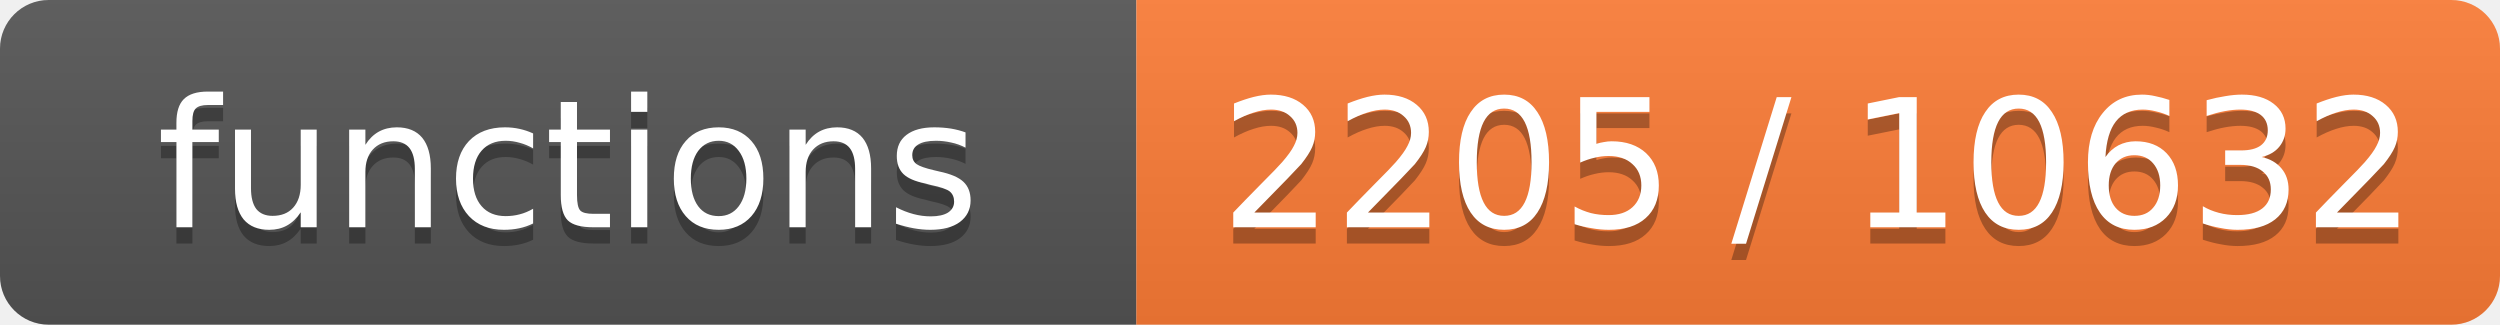
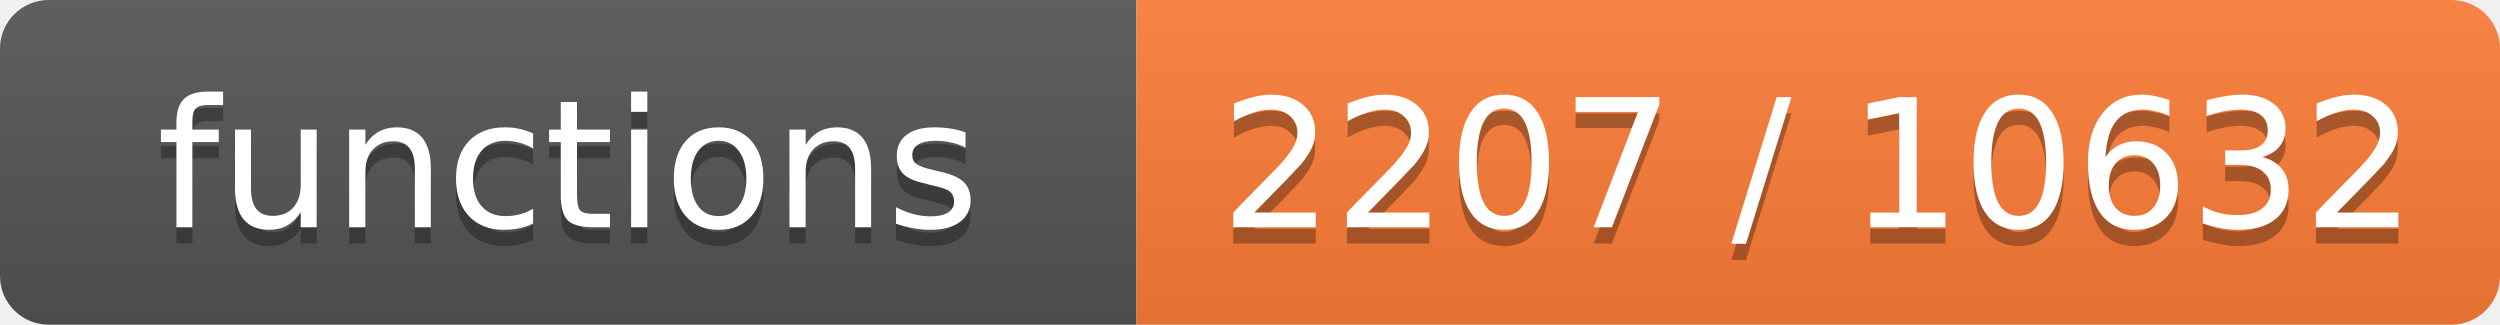
- <svg xmlns="http://www.w3.org/2000/svg" width="154" height="20" role="img" aria-label="functions: 2205 / 10632">
+ <svg xmlns="http://www.w3.org/2000/svg" width="154" height="20" role="img" aria-label="functions: 2207 / 10632">
  <linearGradient id="s" x2="0" y2="100%">
    <stop offset="0" stop-color="#bbb" stop-opacity=".1" />
    <stop offset="1" stop-opacity=".1" />
  </linearGradient>
  <clipPath id="r">
    <rect width="154" height="20" rx="3" fill="#fff" />
  </clipPath>
  <g clip-path="url(#r)">
    <rect width="70" height="20" fill="#555" />
    <rect x="70" width="84" height="20" fill="#fe7d37" />
    <rect width="154" height="20" fill="url(#s)" />
  </g>
  <g fill="#fff" text-anchor="middle" font-family="Verdana,Geneva,DejaVu Sans,sans-serif" font-size="11">
    <text x="35.0" y="15" fill="#010101" fill-opacity=".3">functions</text>
    <text x="35.0" y="14">functions</text>
-     <text x="112.0" y="15" fill="#010101" fill-opacity=".3">2205 / 10632</text>
-     <text x="112.0" y="14">2205 / 10632</text>
+     <text x="112.0" y="15" fill="#010101" fill-opacity=".3">2207 / 10632</text>
+     <text x="112.0" y="14">2207 / 10632</text>
  </g>
</svg>
